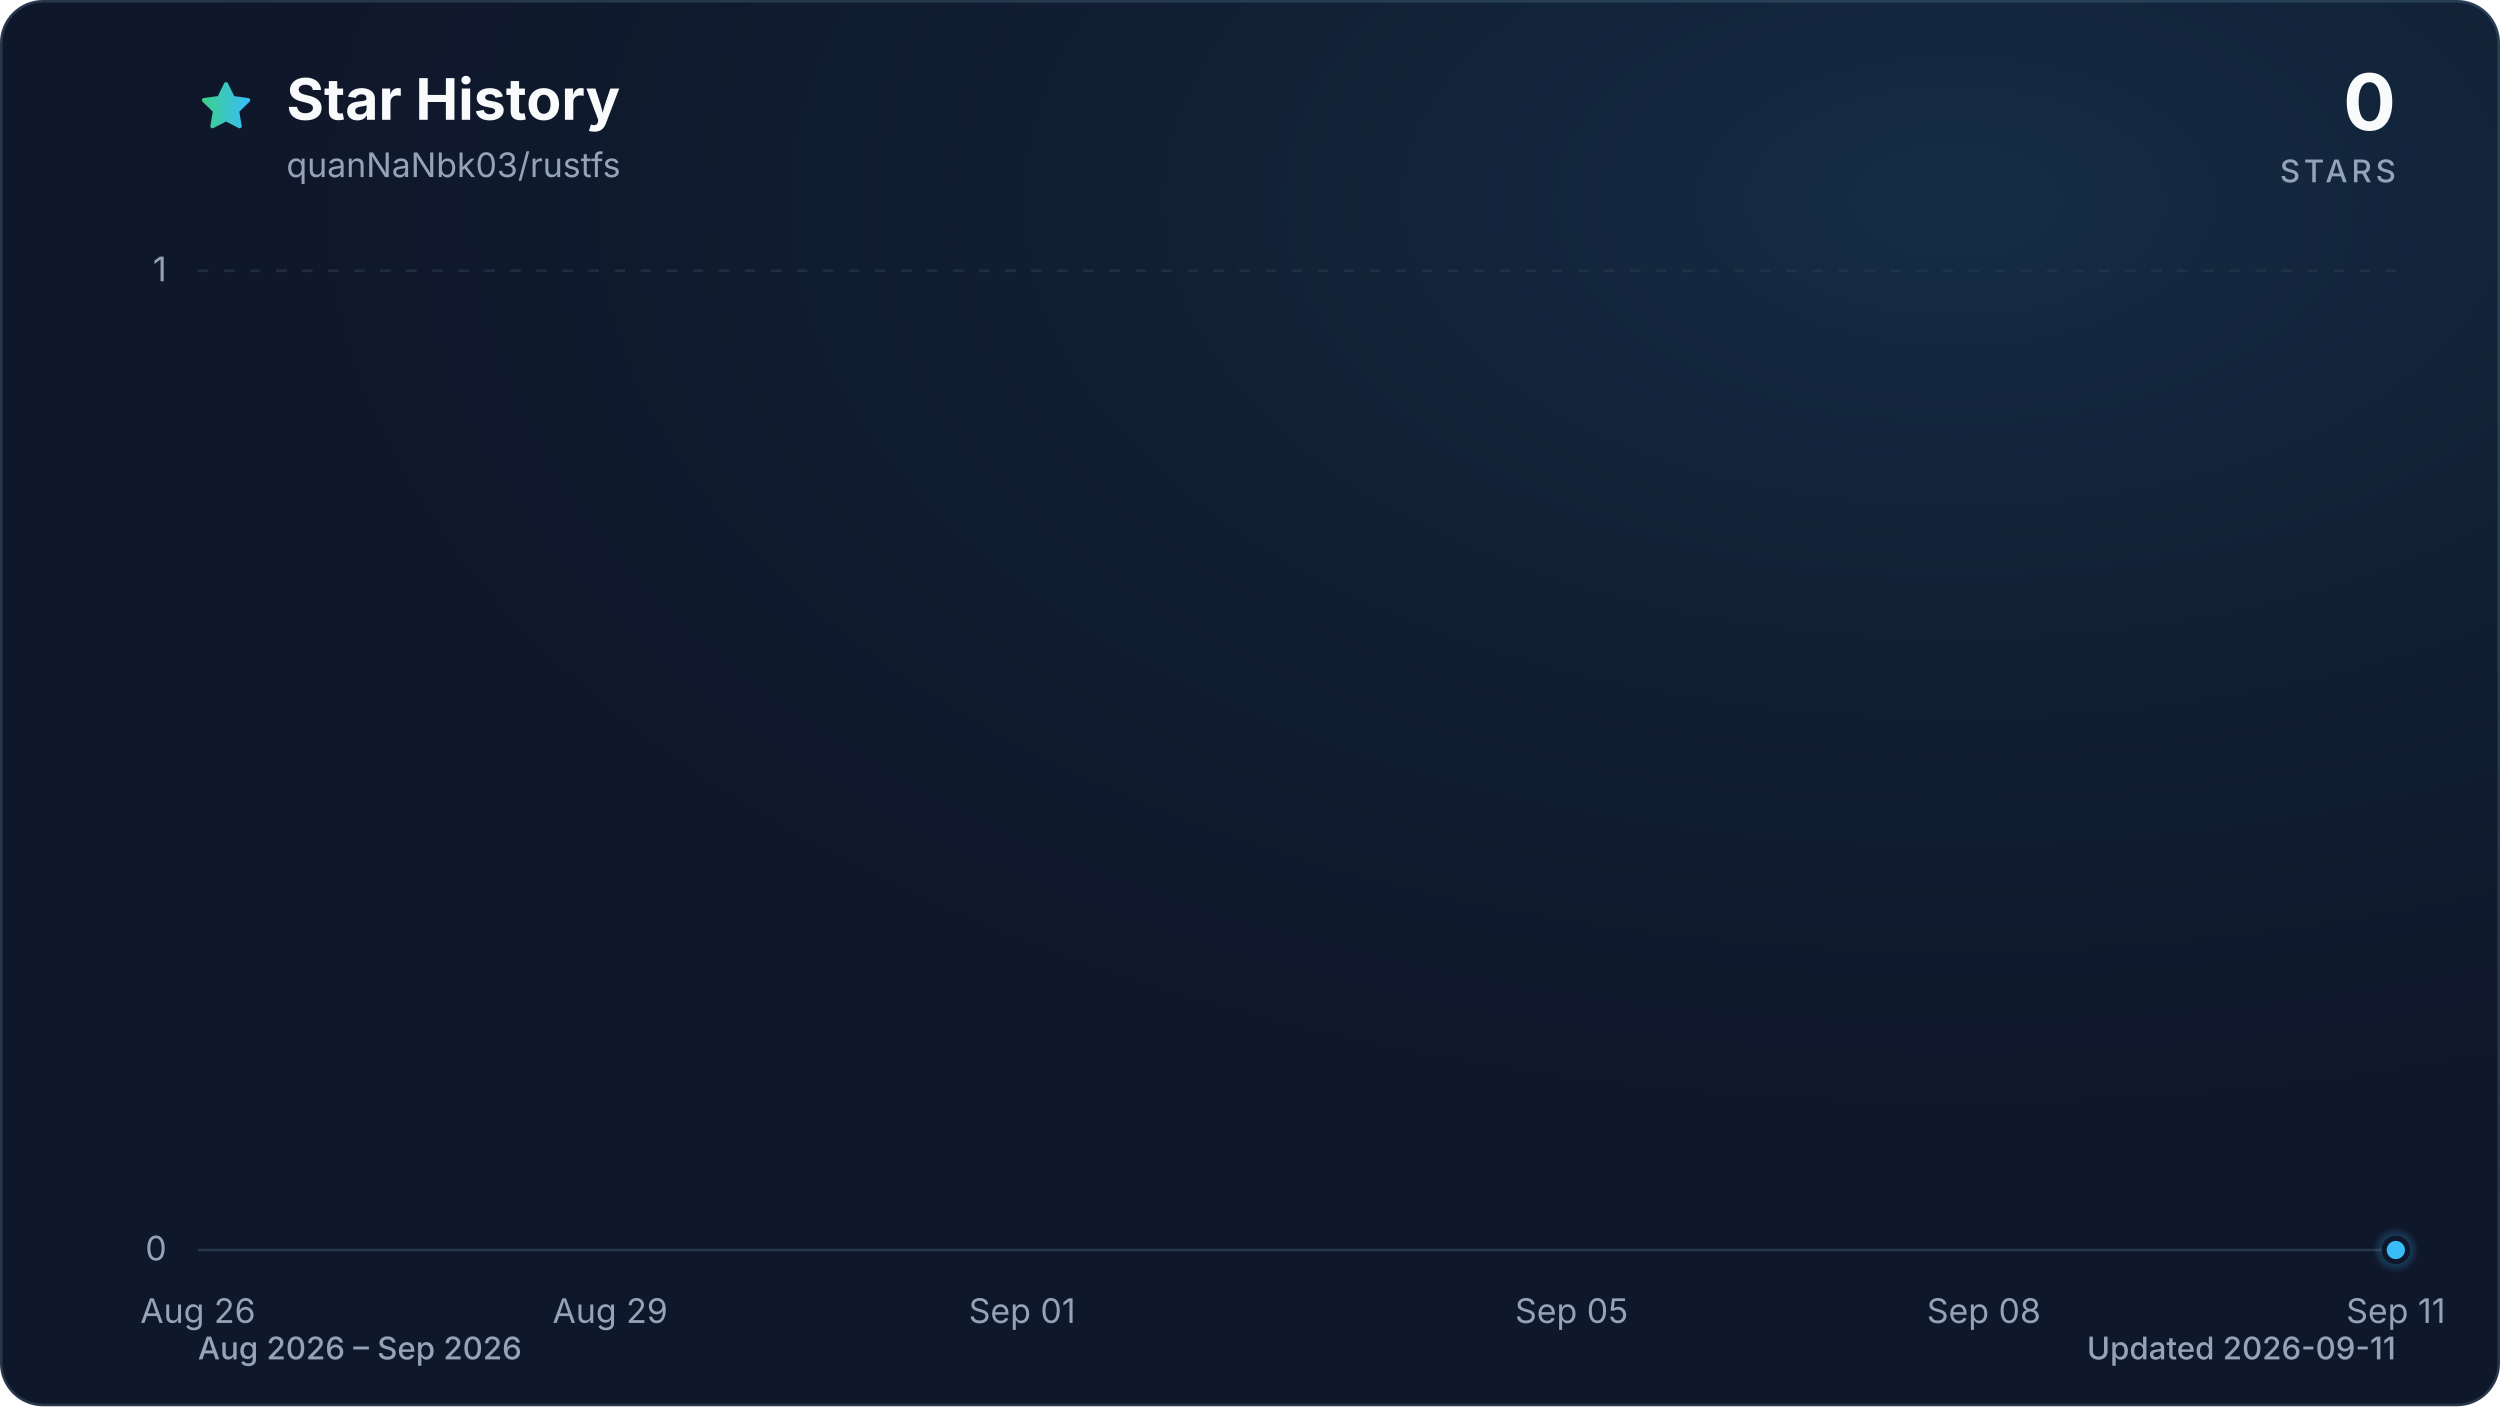
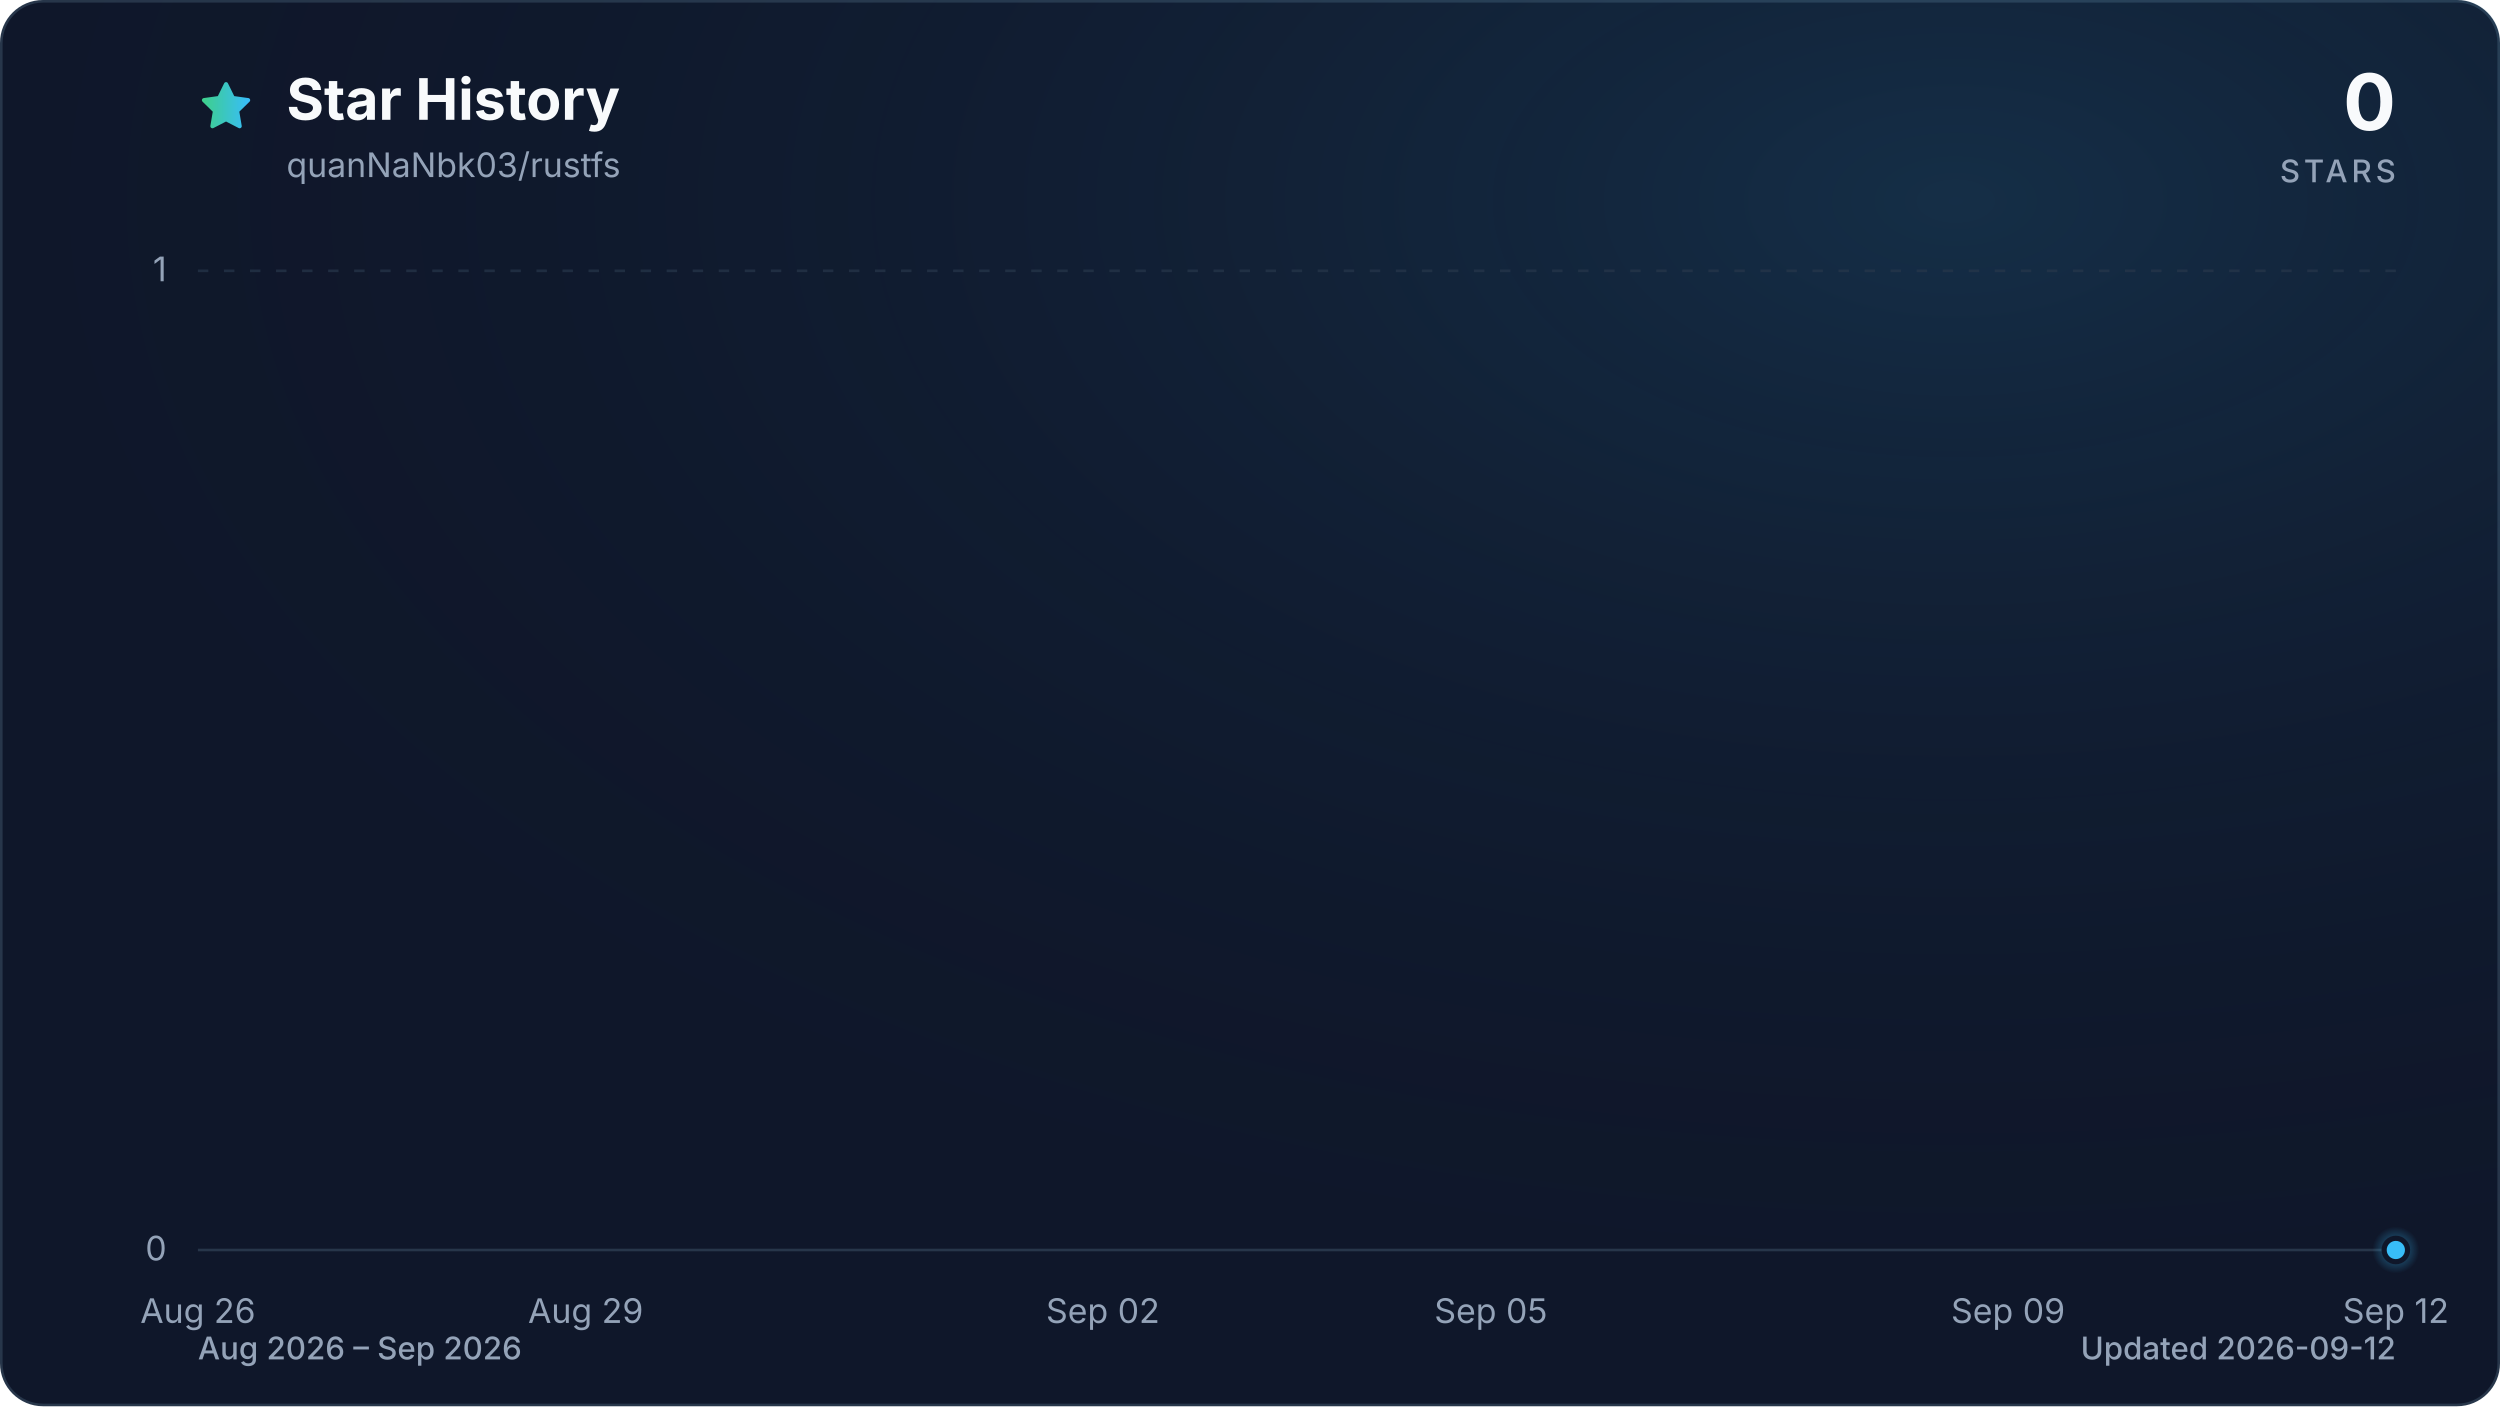
<svg xmlns="http://www.w3.org/2000/svg" viewBox="0 0 960 540" role="img" aria-labelledby="title description" data-style="gradient" data-variant="glow" data-animated="true">
  <defs>
    <linearGradient id="trend" x1="0" y1="0" x2="1" y2="0">
      <stop offset="0%" stop-color="#3ecf8e" />
      <stop offset="100%" stop-color="#38bdf8" />
    </linearGradient>
    <linearGradient id="area" x1="0" y1="0" x2="0" y2="1">
      <stop offset="0%" stop-color="#3ecf8e" stop-opacity="0.30" />
      <stop offset="55%" stop-color="#38bdf8" stop-opacity="0.10" />
      <stop offset="100%" stop-color="#38bdf8" stop-opacity="0.01" />
    </linearGradient>
    <radialGradient id="marker-halo" cx="50%" cy="50%" r="50%">
      <stop offset="0%" stop-color="#38bdf8" stop-opacity="0.55" />
      <stop offset="100%" stop-color="#38bdf8" stop-opacity="0" />
    </radialGradient>
    <radialGradient id="surface-glow" cx="78%" cy="14%" r="80%">
      <stop offset="0%" stop-color="#38bdf8" stop-opacity="0.14" />
      <stop offset="100%" stop-color="#0f172a" stop-opacity="0" />
    </radialGradient>
    <filter id="trend-glow" x="-20%" y="-20%" width="140%" height="140%">
      <feGaussianBlur stdDeviation="7" />
    </filter>
  </defs>
  <style>
.trend-enter{transform-box:fill-box;transform-origin:center;animation:trend-enter 520ms cubic-bezier(0.16,1,0.3,1)}
.marker-enter{transform-box:fill-box;transform-origin:center;animation:marker-enter 320ms cubic-bezier(0.16,1,0.3,1) 200ms both}
.marker-pulse{transform-box:fill-box;transform-origin:center;animation:marker-pulse 2.6s ease-out infinite}
@keyframes trend-enter{from{opacity:.35;transform:translateY(10px)}to{opacity:1;transform:translateY(0)}}
@keyframes marker-enter{from{opacity:0;transform:scale(.4)}to{opacity:1;transform:scale(1)}}
@keyframes marker-pulse{0%{opacity:.5;transform:scale(.7)}70%,100%{opacity:0;transform:scale(2.1)}}
@media (prefers-reduced-motion:reduce){.trend-enter,.marker-enter,.marker-pulse{animation:none!important}}
@media (prefers-reduced-motion:reduce){.marker-pulse{opacity:0}}
</style>
  <rect x="0.5" y="0.5" width="959" height="539" fill="#0f172a" stroke="#27364a" stroke-width="1" rx="16" />
  <rect width="960" height="540" fill="url(#surface-glow)" rx="16" />
  <path d="M12 2.6l2.9 5.9 6.5.9-4.7 4.6 1.1 6.5-5.8-3-5.8 3 1.1-6.5-4.7-4.6 6.5-.9L12 2.6Z" transform="translate(76 30) scale(.9)" fill="url(#trend)" stroke="url(#trend)" stroke-width="1.8" stroke-linejoin="round" aria-hidden="true" />
  <text x="110" y="46" fill="#f8fafc" font-family="ui-sans-serif, system-ui, -apple-system, BlinkMacSystemFont, 'Segoe UI', sans-serif" font-size="22" font-weight="700">Star History</text>
  <text x="110" y="68" fill="#94a3b8" font-family="ui-sans-serif, system-ui, -apple-system, BlinkMacSystemFont, 'Segoe UI', sans-serif" font-size="13">quanNaNbk03/rustfs</text>
  <text x="920" y="50" fill="#f8fafc" font-family="ui-sans-serif, system-ui, -apple-system, BlinkMacSystemFont, 'Segoe UI', sans-serif" font-size="30" font-weight="700" text-anchor="end">0</text>
  <text x="920" y="70" fill="#94a3b8" font-family="ui-sans-serif, system-ui, -apple-system, BlinkMacSystemFont, 'Segoe UI', sans-serif" font-size="12" font-weight="500" letter-spacing="1.5" text-anchor="end">STARS</text>
  <line x1="76" y1="480.0" x2="920" y2="480.0" stroke="#27364a" stroke-width="1" stroke-dasharray="0" opacity="1" />
  <text x="64" y="484.0" fill="#94a3b8" font-family="ui-sans-serif, system-ui, -apple-system, BlinkMacSystemFont, 'Segoe UI', sans-serif" font-size="13" text-anchor="end">0</text>
  <line x1="76" y1="104.0" x2="920" y2="104.0" stroke="#27364a" stroke-width="1" stroke-dasharray="4 6" opacity="0.7" />
  <text x="64" y="108.0" fill="#94a3b8" font-family="ui-sans-serif, system-ui, -apple-system, BlinkMacSystemFont, 'Segoe UI', sans-serif" font-size="13" text-anchor="end">1</text>
  <text x="76.0" y="508" fill="#94a3b8" font-family="ui-sans-serif, system-ui, -apple-system, BlinkMacSystemFont, 'Segoe UI', sans-serif" font-size="13" text-anchor="middle">Aug 26</text>
-   <text x="234.3" y="508" fill="#94a3b8" font-family="ui-sans-serif, system-ui, -apple-system, BlinkMacSystemFont, 'Segoe UI', sans-serif" font-size="13" text-anchor="middle">Aug 29</text>
-   <text x="392.5" y="508" fill="#94a3b8" font-family="ui-sans-serif, system-ui, -apple-system, BlinkMacSystemFont, 'Segoe UI', sans-serif" font-size="13" text-anchor="middle">Sep 01</text>
-   <text x="603.5" y="508" fill="#94a3b8" font-family="ui-sans-serif, system-ui, -apple-system, BlinkMacSystemFont, 'Segoe UI', sans-serif" font-size="13" text-anchor="middle">Sep 05</text>
-   <text x="761.8" y="508" fill="#94a3b8" font-family="ui-sans-serif, system-ui, -apple-system, BlinkMacSystemFont, 'Segoe UI', sans-serif" font-size="13" text-anchor="middle">Sep 08</text>
-   <text x="920.0" y="508" fill="#94a3b8" font-family="ui-sans-serif, system-ui, -apple-system, BlinkMacSystemFont, 'Segoe UI', sans-serif" font-size="13" text-anchor="middle">Sep 11</text>
+   <text x="224.9" y="508" fill="#94a3b8" font-family="ui-sans-serif, system-ui, -apple-system, BlinkMacSystemFont, 'Segoe UI', sans-serif" font-size="13" text-anchor="middle">Aug 29</text>
+   <text x="423.5" y="508" fill="#94a3b8" font-family="ui-sans-serif, system-ui, -apple-system, BlinkMacSystemFont, 'Segoe UI', sans-serif" font-size="13" text-anchor="middle">Sep 02</text>
+   <text x="572.5" y="508" fill="#94a3b8" font-family="ui-sans-serif, system-ui, -apple-system, BlinkMacSystemFont, 'Segoe UI', sans-serif" font-size="13" text-anchor="middle">Sep 05</text>
+   <text x="771.1" y="508" fill="#94a3b8" font-family="ui-sans-serif, system-ui, -apple-system, BlinkMacSystemFont, 'Segoe UI', sans-serif" font-size="13" text-anchor="middle">Sep 09</text>
+   <text x="920.0" y="508" fill="#94a3b8" font-family="ui-sans-serif, system-ui, -apple-system, BlinkMacSystemFont, 'Segoe UI', sans-serif" font-size="13" text-anchor="middle">Sep 12</text>
  <g class="trend-enter">
-     <path d="M 76.0 480.0 C 93.6 480.0, 111.2 480.0, 128.8 480.0 C 146.3 480.0, 163.9 480.0, 181.5 480.0 C 199.1 480.0, 216.7 480.0, 234.3 480.0 C 251.8 480.0, 269.4 480.0, 287.0 480.0 C 304.6 480.0, 322.2 480.0, 339.8 480.0 C 357.3 480.0, 374.9 480.0, 392.5 480.0 C 410.1 480.0, 427.7 480.0, 445.3 480.0 C 462.8 480.0, 480.4 480.0, 498.0 480.0 C 515.6 480.0, 533.2 480.0, 550.8 480.0 C 568.3 480.0, 585.9 480.0, 603.5 480.0 C 621.1 480.0, 638.7 480.0, 656.3 480.0 C 673.8 480.0, 691.4 480.0, 709.0 480.0 C 726.6 480.0, 744.2 480.0, 761.8 480.0 C 779.3 480.0, 796.9 480.0, 814.5 480.0 C 832.1 480.0, 849.7 480.0, 867.3 480.0 C 884.8 480.0, 902.4 480.0, 920.0 480.0 L 920.0 480.0 L 76.0 480.0 Z" fill="url(#area)" />
-     <path d="M 76.0 480.0 C 93.6 480.0, 111.2 480.0, 128.8 480.0 C 146.3 480.0, 163.9 480.0, 181.5 480.0 C 199.1 480.0, 216.7 480.0, 234.3 480.0 C 251.8 480.0, 269.4 480.0, 287.0 480.0 C 304.6 480.0, 322.2 480.0, 339.8 480.0 C 357.3 480.0, 374.9 480.0, 392.5 480.0 C 410.1 480.0, 427.7 480.0, 445.3 480.0 C 462.8 480.0, 480.4 480.0, 498.0 480.0 C 515.6 480.0, 533.2 480.0, 550.8 480.0 C 568.3 480.0, 585.9 480.0, 603.5 480.0 C 621.1 480.0, 638.7 480.0, 656.3 480.0 C 673.8 480.0, 691.4 480.0, 709.0 480.0 C 726.6 480.0, 744.2 480.0, 761.8 480.0 C 779.3 480.0, 796.9 480.0, 814.5 480.0 C 832.1 480.0, 849.7 480.0, 867.3 480.0 C 884.8 480.0, 902.4 480.0, 920.0 480.0" fill="none" stroke="url(#trend)" stroke-width="12" stroke-linecap="round" stroke-linejoin="round" opacity="0.16" filter="url(#trend-glow)" />
-     <path d="M 76.0 480.0 C 93.6 480.0, 111.2 480.0, 128.8 480.0 C 146.3 480.0, 163.9 480.0, 181.5 480.0 C 199.1 480.0, 216.7 480.0, 234.3 480.0 C 251.8 480.0, 269.4 480.0, 287.0 480.0 C 304.6 480.0, 322.2 480.0, 339.8 480.0 C 357.3 480.0, 374.9 480.0, 392.5 480.0 C 410.1 480.0, 427.7 480.0, 445.3 480.0 C 462.8 480.0, 480.4 480.0, 498.0 480.0 C 515.6 480.0, 533.2 480.0, 550.8 480.0 C 568.3 480.0, 585.9 480.0, 603.5 480.0 C 621.1 480.0, 638.7 480.0, 656.3 480.0 C 673.8 480.0, 691.4 480.0, 709.0 480.0 C 726.6 480.0, 744.2 480.0, 761.8 480.0 C 779.3 480.0, 796.9 480.0, 814.5 480.0 C 832.1 480.0, 849.7 480.0, 867.3 480.0 C 884.8 480.0, 902.4 480.0, 920.0 480.0" fill="none" stroke="url(#trend)" stroke-width="3" stroke-linecap="round" stroke-linejoin="round" />
+     <path d="M 76.0 480.0 C 92.5 480.0, 109.1 480.0, 125.6 480.0 C 142.2 480.0, 158.7 480.0, 175.3 480.0 C 191.8 480.0, 208.4 480.0, 224.9 480.0 C 241.5 480.0, 258.0 480.0, 274.6 480.0 C 291.1 480.0, 307.7 480.0, 324.2 480.0 C 340.8 480.0, 357.3 480.0, 373.9 480.0 C 390.4 480.0, 407.0 480.0, 423.5 480.0 C 440.1 480.0, 456.6 480.0, 473.2 480.0 C 489.7 480.0, 506.3 480.0, 522.8 480.0 C 539.4 480.0, 555.9 480.0, 572.5 480.0 C 589.0 480.0, 605.6 480.0, 622.1 480.0 C 638.7 480.0, 655.2 480.0, 671.8 480.0 C 688.3 480.0, 704.9 480.0, 721.4 480.0 C 738.0 480.0, 754.5 480.0, 771.1 480.0 C 787.6 480.0, 804.2 480.0, 820.7 480.0 C 837.3 480.0, 853.8 480.0, 870.4 480.0 C 886.9 480.0, 903.5 480.0, 920.0 480.0 L 920.0 480.0 L 76.0 480.0 Z" fill="url(#area)" />
+     <path d="M 76.0 480.0 C 92.5 480.0, 109.1 480.0, 125.6 480.0 C 142.2 480.0, 158.7 480.0, 175.3 480.0 C 191.8 480.0, 208.4 480.0, 224.9 480.0 C 241.5 480.0, 258.0 480.0, 274.6 480.0 C 291.1 480.0, 307.7 480.0, 324.2 480.0 C 340.8 480.0, 357.3 480.0, 373.9 480.0 C 390.4 480.0, 407.0 480.0, 423.5 480.0 C 440.1 480.0, 456.6 480.0, 473.2 480.0 C 489.7 480.0, 506.3 480.0, 522.8 480.0 C 539.4 480.0, 555.9 480.0, 572.5 480.0 C 589.0 480.0, 605.6 480.0, 622.1 480.0 C 638.7 480.0, 655.2 480.0, 671.8 480.0 C 688.3 480.0, 704.9 480.0, 721.4 480.0 C 738.0 480.0, 754.5 480.0, 771.1 480.0 C 787.6 480.0, 804.2 480.0, 820.7 480.0 C 837.3 480.0, 853.8 480.0, 870.4 480.0 C 886.9 480.0, 903.5 480.0, 920.0 480.0" fill="none" stroke="url(#trend)" stroke-width="12" stroke-linecap="round" stroke-linejoin="round" opacity="0.16" filter="url(#trend-glow)" />
+     <path d="M 76.0 480.0 C 92.5 480.0, 109.1 480.0, 125.6 480.0 C 142.2 480.0, 158.7 480.0, 175.3 480.0 C 191.8 480.0, 208.4 480.0, 224.9 480.0 C 241.5 480.0, 258.0 480.0, 274.6 480.0 C 291.1 480.0, 307.7 480.0, 324.2 480.0 C 340.8 480.0, 357.3 480.0, 373.9 480.0 C 390.4 480.0, 407.0 480.0, 423.5 480.0 C 440.1 480.0, 456.6 480.0, 473.2 480.0 C 489.7 480.0, 506.3 480.0, 522.8 480.0 C 539.4 480.0, 555.9 480.0, 572.5 480.0 C 589.0 480.0, 605.6 480.0, 622.1 480.0 C 638.7 480.0, 655.2 480.0, 671.8 480.0 C 688.3 480.0, 704.9 480.0, 721.4 480.0 C 738.0 480.0, 754.5 480.0, 771.1 480.0 C 787.6 480.0, 804.2 480.0, 820.7 480.0 C 837.3 480.0, 853.8 480.0, 870.4 480.0 C 886.9 480.0, 903.5 480.0, 920.0 480.0" fill="none" stroke="url(#trend)" stroke-width="3" stroke-linecap="round" stroke-linejoin="round" />
  </g>
  <g class="marker-enter">
    <circle class="marker-pulse" cx="920.0" cy="480.0" r="9" fill="url(#marker-halo)" />
    <circle cx="920.0" cy="480.0" r="4.5" fill="#38bdf8" stroke="#0f172a" stroke-width="2" />
  </g>
  <text x="76" y="522" fill="#94a3b8" font-family="ui-sans-serif, system-ui, -apple-system, BlinkMacSystemFont, 'Segoe UI', sans-serif" font-size="12" font-weight="500">Aug 2026 – Sep 2026</text>
-   <text x="920" y="522" fill="#94a3b8" font-family="ui-sans-serif, system-ui, -apple-system, BlinkMacSystemFont, 'Segoe UI', sans-serif" font-size="12" font-weight="500" text-anchor="end">Updated 2026-09-11</text>
+   <text x="920" y="522" fill="#94a3b8" font-family="ui-sans-serif, system-ui, -apple-system, BlinkMacSystemFont, 'Segoe UI', sans-serif" font-size="12" font-weight="500" text-anchor="end">Updated 2026-09-12</text>
</svg>
